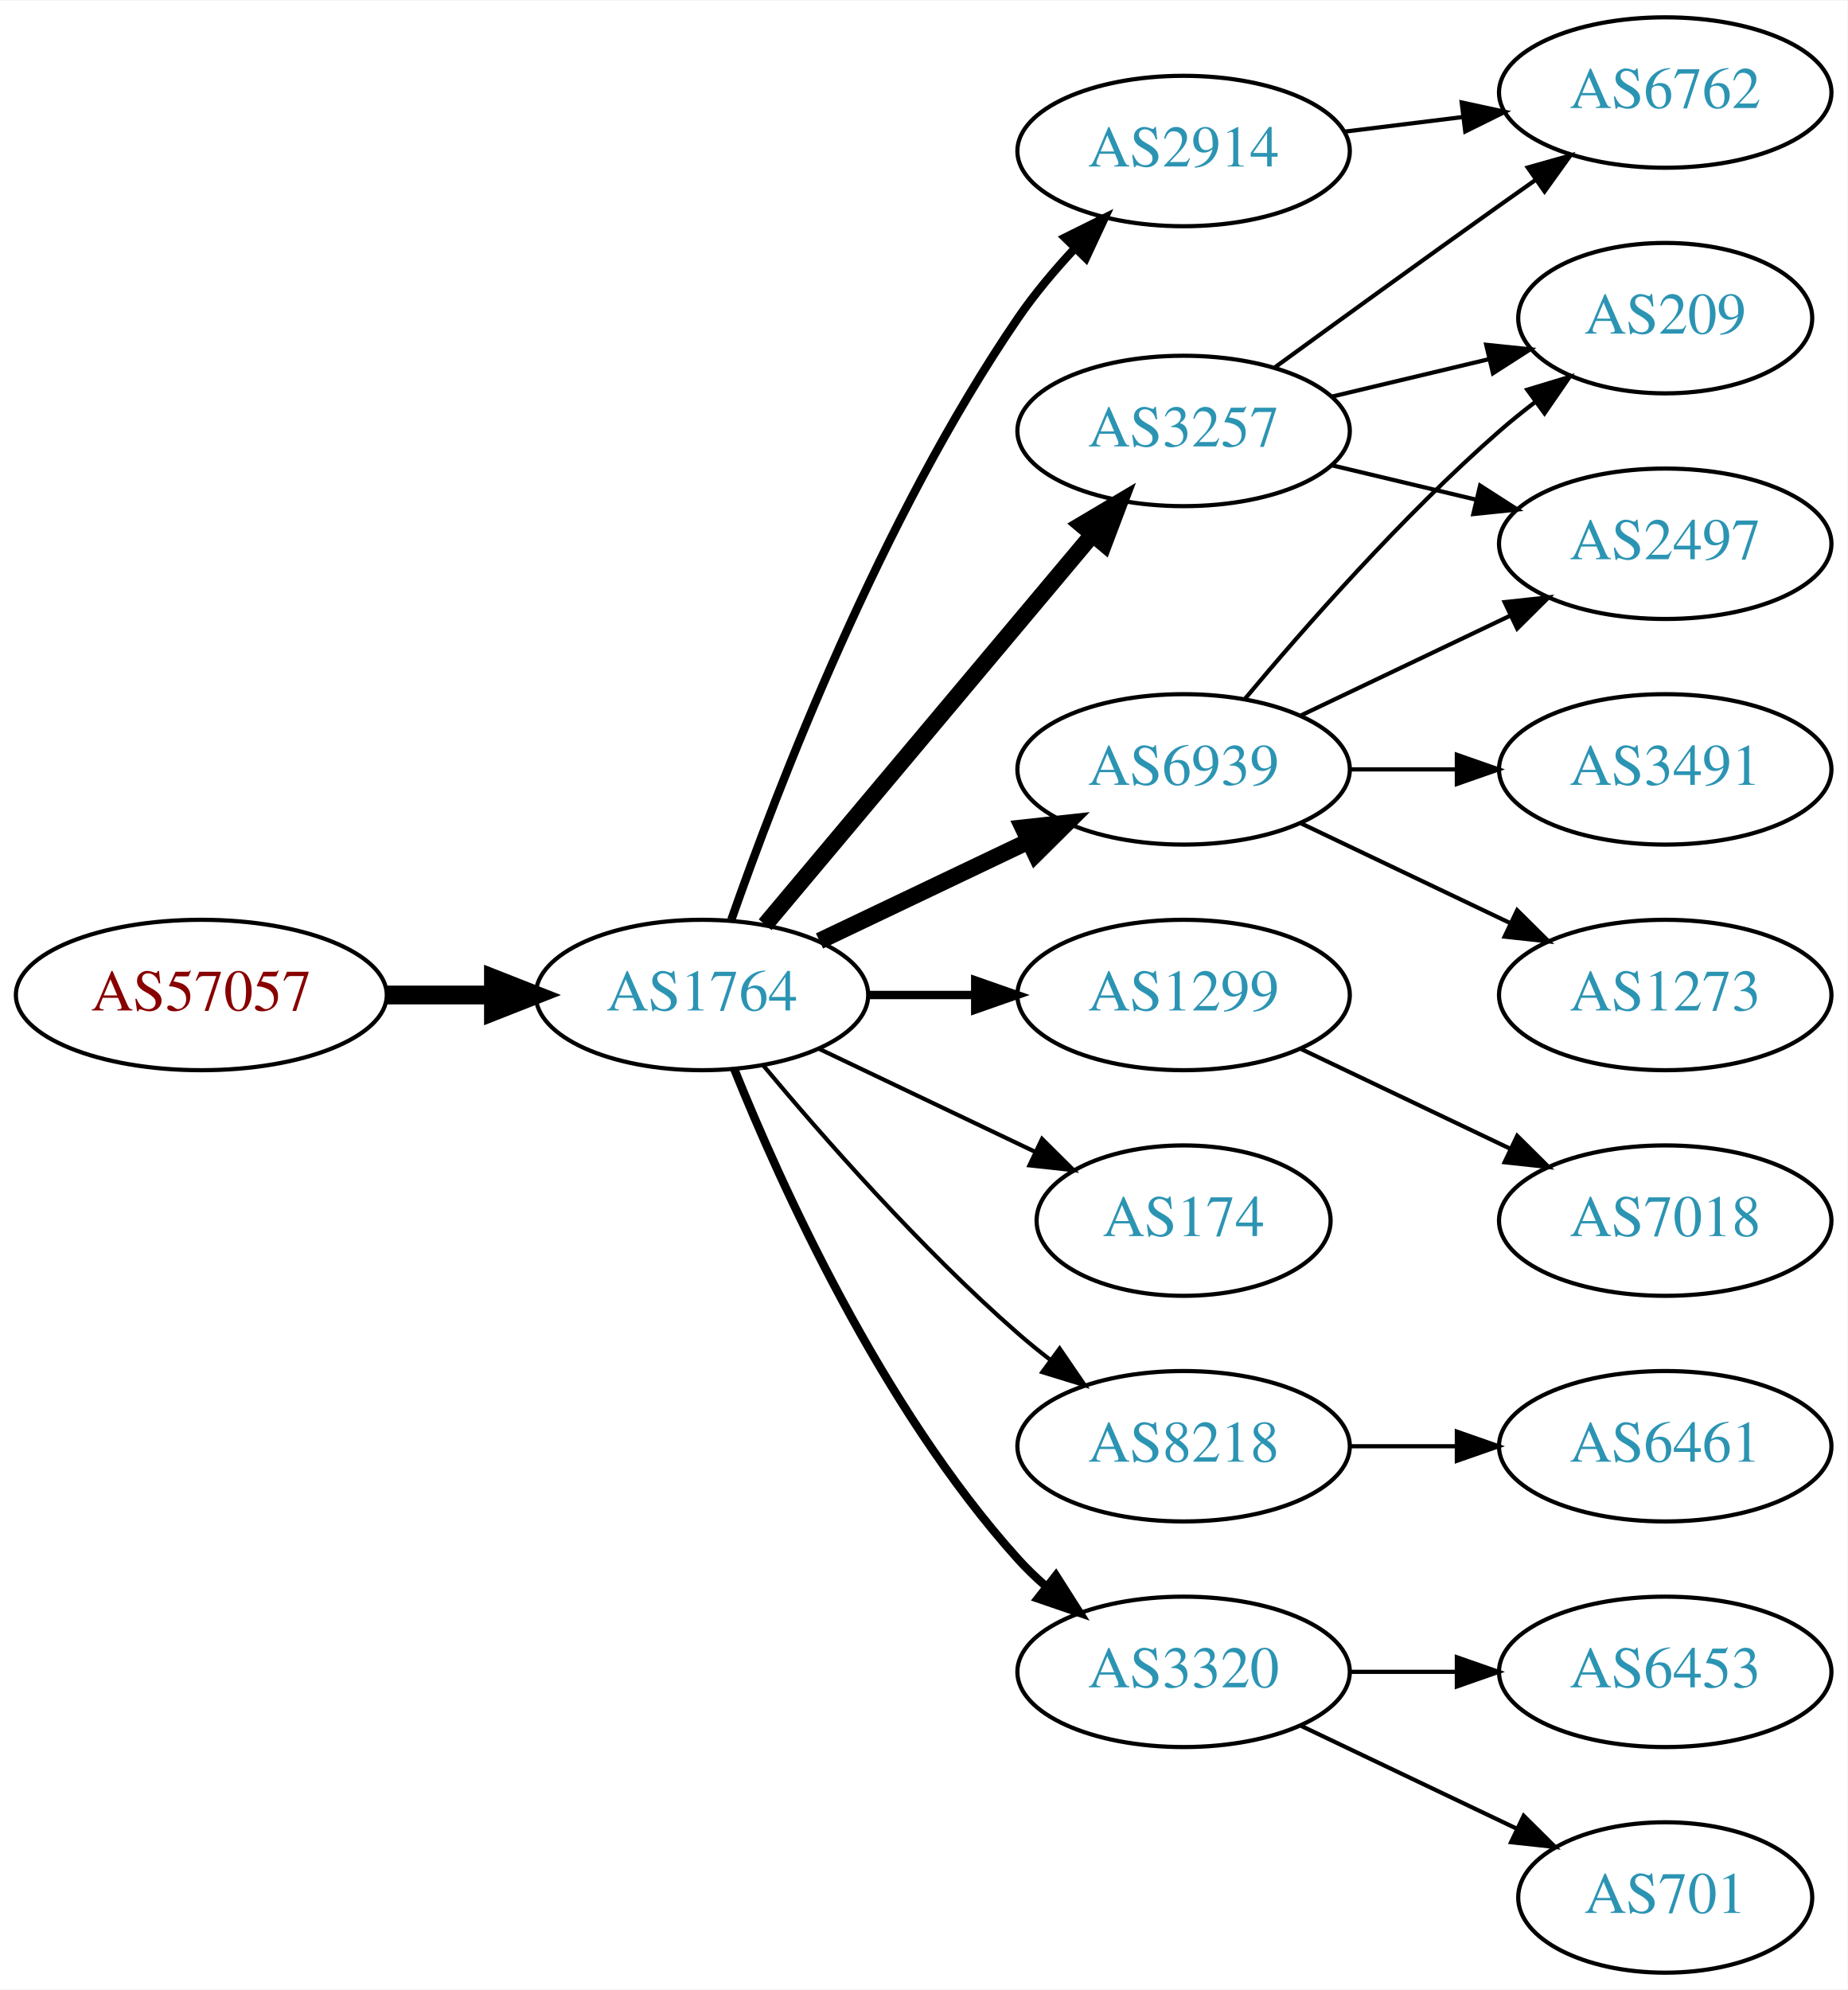
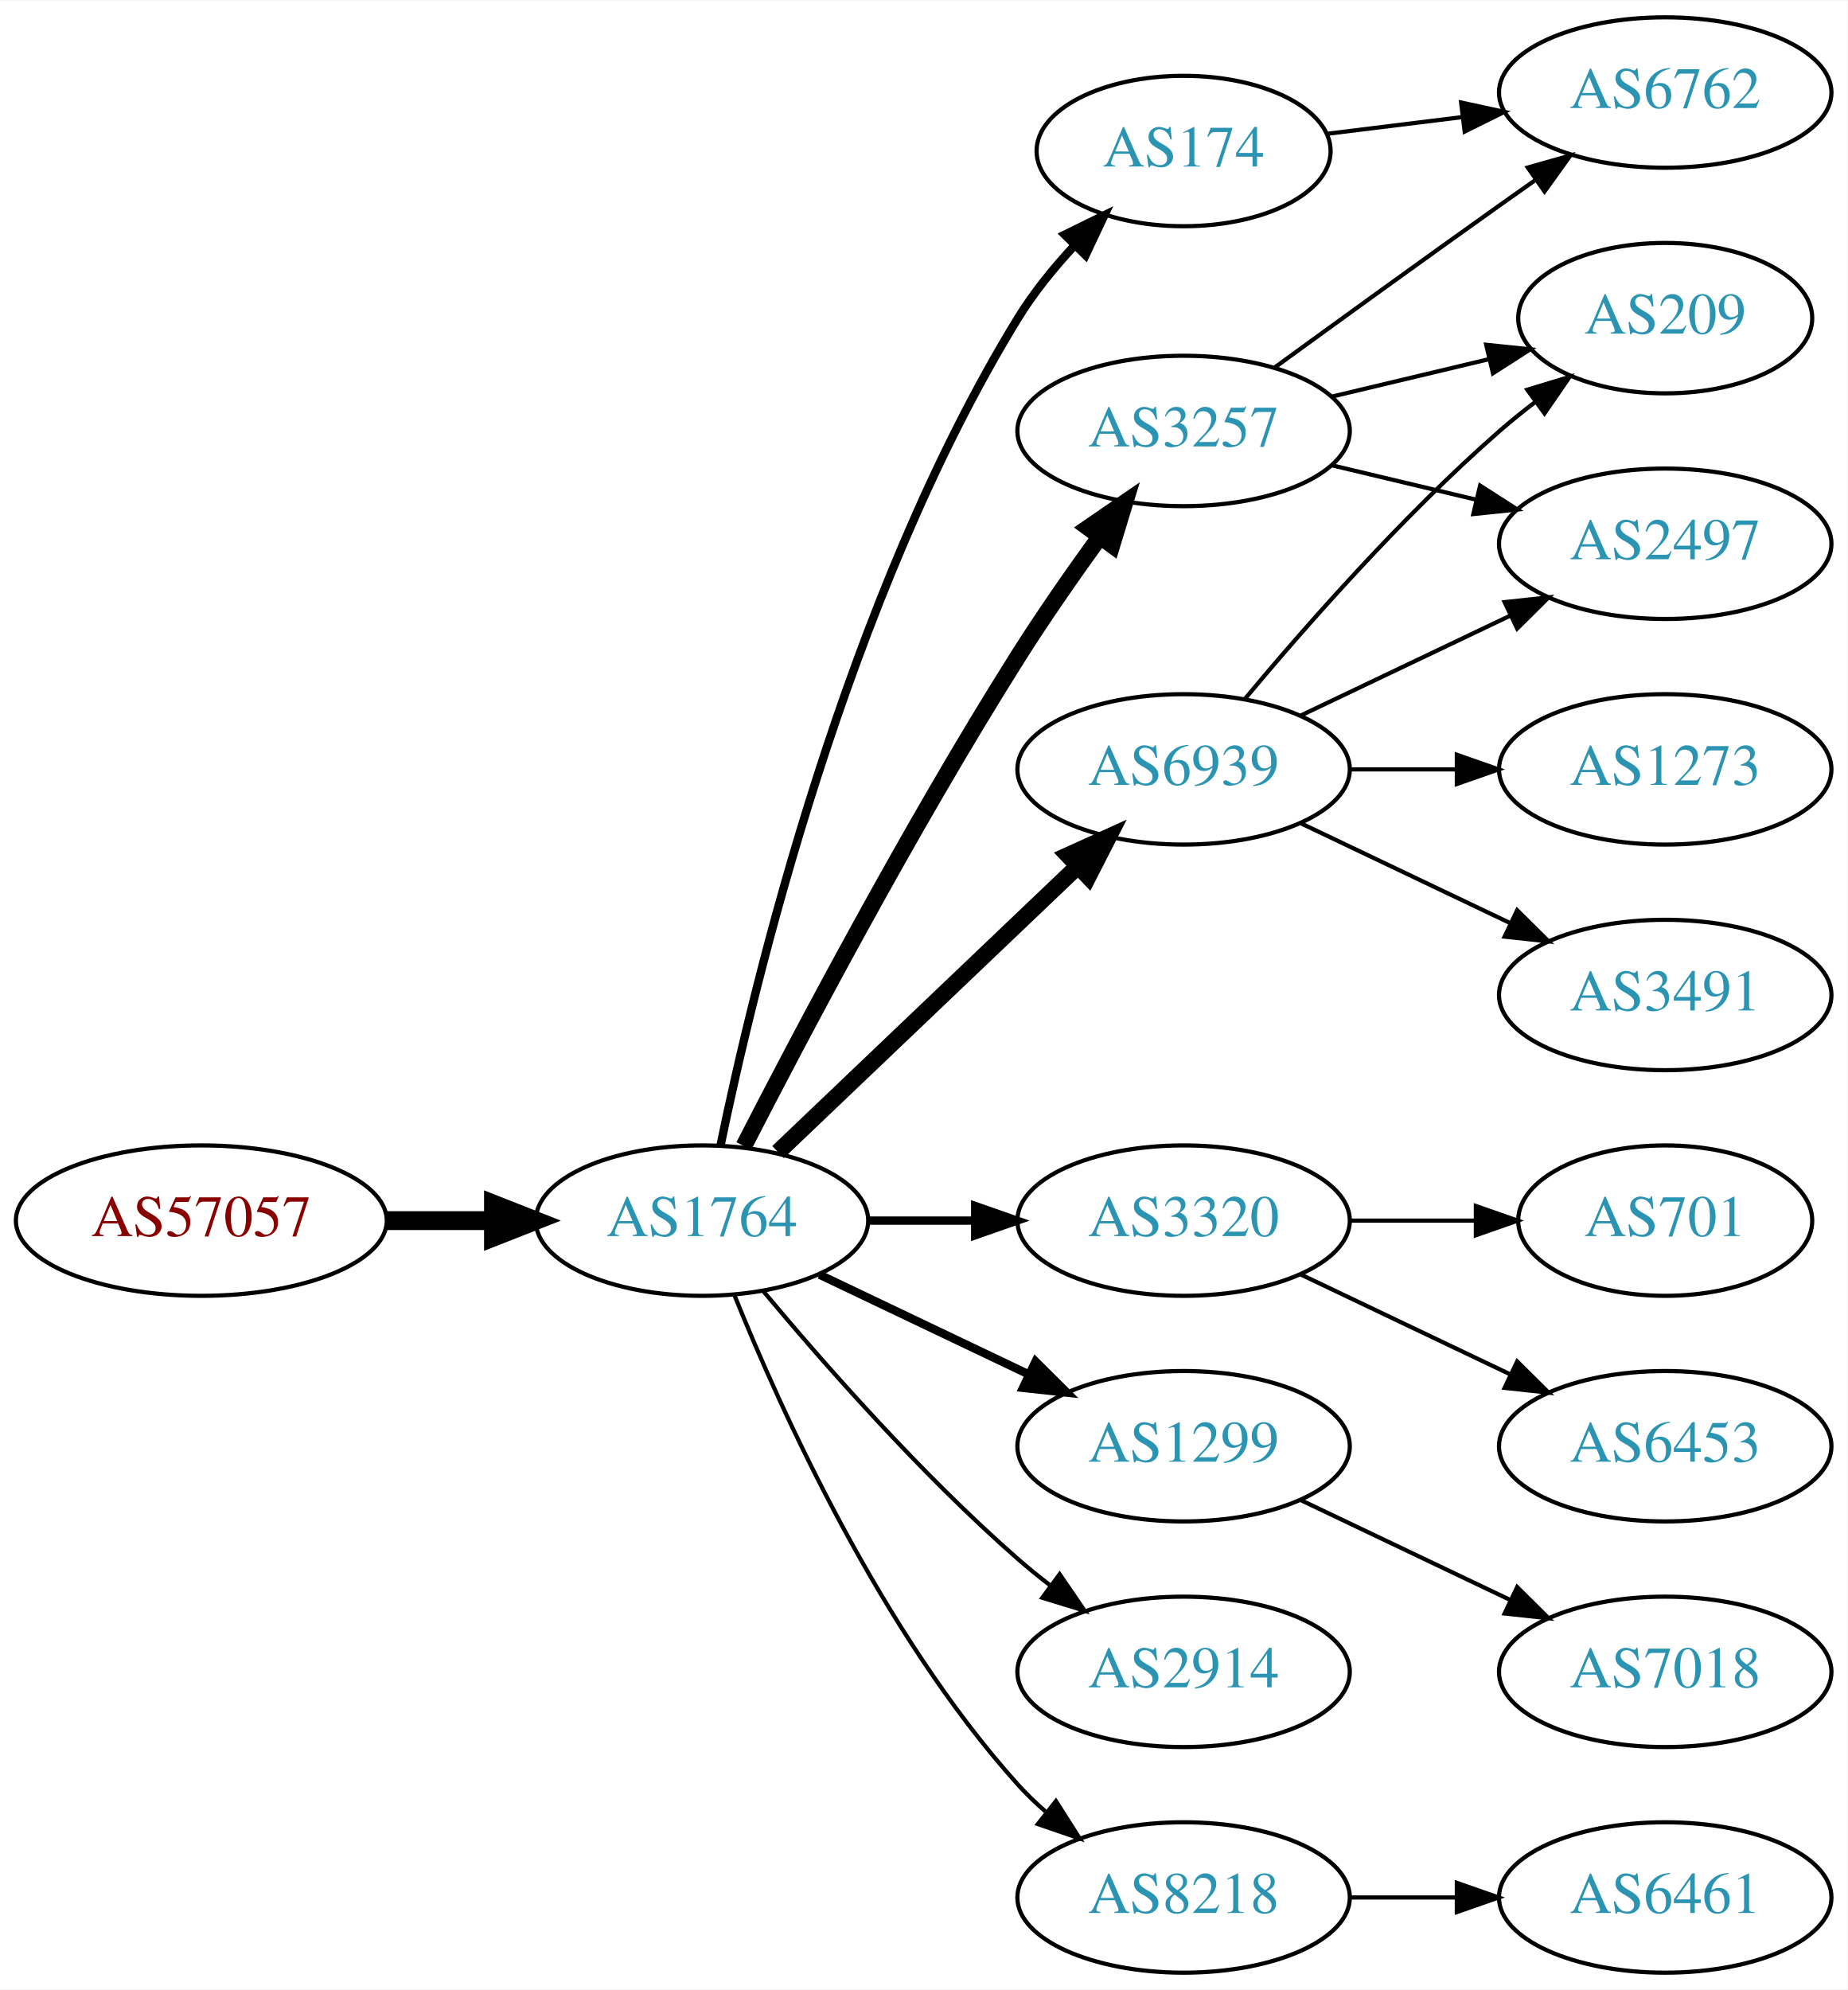
<svg xmlns="http://www.w3.org/2000/svg" xmlns:xlink="http://www.w3.org/1999/xlink" width="442pt" height="476pt" viewBox="0.00 0.00 442.27 476.00">
  <g id="graph0" class="graph" transform="scale(1 1) rotate(0) translate(4 472)">
    <polygon fill="white" stroke="none" points="-4,4 -4,-472 438.271,-472 438.271,4 -4,4" />
    <g id="node1" class="node">
      <g id="a_node1">
        <a xlink:href="/asn/57057" xlink:title="AS57057 ~ AVALON Computersystem Ges.m.b.H. [AT]">
-           <ellipse fill="#ffffff" stroke="black" cx="44.196" cy="-234" rx="44.393" ry="18" />
-           <text text-anchor="middle" x="44.196" y="-230.3" font-family="Times,serif" font-size="14.00" fill="#880000">AS57057</text>
+           <ellipse fill="#ffffff" stroke="black" cx="44.196" cy="-180" rx="44.393" ry="18" />
+           <text text-anchor="middle" x="44.196" y="-176.3" font-family="Times,serif" font-size="14.00" fill="#880000">AS57057</text>
        </a>
      </g>
    </g>
    <g id="node2" class="node">
      <g id="a_node2">
        <a xlink:href="/asn/1764" xlink:title="AS1764 ~ NEXTLAYER-AS [AT]">
-           <ellipse fill="#ffffff" stroke="black" cx="164.039" cy="-234" rx="39.794" ry="18" />
-           <text text-anchor="middle" x="164.039" y="-230.3" font-family="Times,serif" font-size="14.00" fill="#2c94b3">AS1764</text>
+           <ellipse fill="#ffffff" stroke="black" cx="164.039" cy="-180" rx="39.794" ry="18" />
+           <text text-anchor="middle" x="164.039" y="-176.3" font-family="Times,serif" font-size="14.00" fill="#2c94b3">AS1764</text>
        </a>
      </g>
    </g>
    <g id="edge1" class="edge">
-       <path fill="none" stroke="black" stroke-width="4.5" d="M88.407,-234C96.72,-234 105.482,-234 113.965,-234" />
-       <polygon fill="black" stroke="black" stroke-width="4.5" points="114.123,-237.938 124.123,-234 114.123,-230.063 114.123,-237.938" />
+       <path fill="none" stroke="black" stroke-width="4.5" d="M88.407,-180C96.72,-180 105.482,-180 113.965,-180" />
+       <polygon fill="black" stroke="black" stroke-width="4.5" points="114.123,-183.938 124.123,-180 114.123,-176.063 114.123,-183.938" />
    </g>
    <g id="node3" class="node">
      <g id="a_node3">
-         <a xlink:href="/asn/2914" xlink:title="AS2914 ~ NTT America, Inc. [US]">
-           <ellipse fill="#ffffff" stroke="black" cx="279.332" cy="-436" rx="39.794" ry="18" />
-           <text text-anchor="middle" x="279.332" y="-432.3" font-family="Times,serif" font-size="14.00" fill="#2c94b3">AS2914</text>
+         <a xlink:href="/asn/174" xlink:title="AS174 ~ Cogent Communications [US]">
+           <ellipse fill="#ffffff" stroke="black" cx="279.332" cy="-436" rx="35.194" ry="18" />
+           <text text-anchor="middle" x="279.332" y="-432.3" font-family="Times,serif" font-size="14.00" fill="#2c94b3">AS174</text>
        </a>
      </g>
    </g>
    <g id="edge2" class="edge">
-       <path fill="none" stroke="black" stroke-width="2" d="M171.083,-252.048C181.965,-283.106 206.813,-347.95 239.685,-396 243.641,-401.783 248.46,-407.501 253.334,-412.727" />
-       <polygon fill="black" stroke="black" stroke-width="2" points="250.929,-415.274 260.421,-419.981 255.936,-410.382 250.929,-415.274" />
+       <path fill="none" stroke="black" stroke-width="2" d="M168.469,-197.928C176.411,-236.449 198.592,-329.046 239.685,-396 243.418,-402.082 248.217,-407.987 253.155,-413.309" />
+       <polygon fill="black" stroke="black" stroke-width="2" points="250.869,-415.976 260.381,-420.642 255.855,-411.063 250.869,-415.976" />
    </g>
    <g id="node4" class="node">
      <g id="a_node4">
-         <a xlink:href="/asn/3257" xlink:title="AS3257 ~ GTT [DE]">
-           <ellipse fill="#ffffff" stroke="black" cx="279.332" cy="-369" rx="39.794" ry="18" />
-           <text text-anchor="middle" x="279.332" y="-365.3" font-family="Times,serif" font-size="14.00" fill="#2c94b3">AS3257</text>
+         <a xlink:href="/asn/3320" xlink:title="AS3320 ~ DTAG [DE]">
+           <ellipse fill="#ffffff" stroke="black" cx="279.332" cy="-180" rx="39.794" ry="18" />
+           <text text-anchor="middle" x="279.332" y="-176.3" font-family="Times,serif" font-size="14.00" fill="#2c94b3">AS3320</text>
        </a>
      </g>
    </g>
    <g id="edge3" class="edge">
-       <path fill="none" stroke="black" stroke-width="4" d="M179.158,-250.825C198.833,-274.269 234.637,-316.934 257.415,-344.076" />
-       <polygon fill="black" stroke="black" stroke-width="4" points="254.925,-346.553 264.034,-351.963 260.287,-342.053 254.925,-346.553" />
+       <path fill="none" stroke="black" stroke-width="2" d="M203.711,-180C211.914,-180 220.678,-180 229.21,-180" />
+       <polygon fill="black" stroke="black" stroke-width="2" points="229.449,-183.5 239.449,-180 229.449,-176.5 229.449,-183.5" />
    </g>
    <g id="node5" class="node">
      <g id="a_node5">
        <a xlink:href="/asn/6939" xlink:title="AS6939 ~ Hurricane Electric LLC [US]">
          <ellipse fill="#ffffff" stroke="black" cx="279.332" cy="-288" rx="39.794" ry="18" />
          <text text-anchor="middle" x="279.332" y="-284.3" font-family="Times,serif" font-size="14.00" fill="#2c94b3">AS6939</text>
        </a>
      </g>
    </g>
    <g id="edge4" class="edge">
-       <path fill="none" stroke="black" stroke-width="4" d="M192.175,-246.934C207.169,-254.081 225.99,-263.052 242.213,-270.785" />
-       <polygon fill="black" stroke="black" stroke-width="4" points="240.884,-274.028 251.417,-275.171 243.895,-267.709 240.884,-274.028" />
+       <path fill="none" stroke="black" stroke-width="4" d="M182.245,-196.403C201.321,-214.587 232.241,-244.063 253.838,-264.651" />
+       <polygon fill="black" stroke="black" stroke-width="4" points="251.681,-267.43 261.334,-271.797 256.511,-262.363 251.681,-267.43" />
    </g>
    <g id="node6" class="node">
      <g id="a_node6">
-         <a xlink:href="/asn/1299" xlink:title="AS1299 ~ Telia Carrier [EU]">
-           <ellipse fill="#ffffff" stroke="black" cx="279.332" cy="-234" rx="39.794" ry="18" />
-           <text text-anchor="middle" x="279.332" y="-230.3" font-family="Times,serif" font-size="14.00" fill="#2c94b3">AS1299</text>
+         <a xlink:href="/asn/3257" xlink:title="AS3257 ~ GTT [DE]">
+           <ellipse fill="#ffffff" stroke="black" cx="279.332" cy="-369" rx="39.794" ry="18" />
+           <text text-anchor="middle" x="279.332" y="-365.3" font-family="Times,serif" font-size="14.00" fill="#2c94b3">AS3257</text>
        </a>
      </g>
    </g>
    <g id="edge5" class="edge">
-       <path fill="none" stroke="black" stroke-width="2" d="M203.711,-234C211.914,-234 220.678,-234 229.21,-234" />
-       <polygon fill="black" stroke="black" stroke-width="2" points="229.449,-237.5 239.449,-234 229.449,-230.5 229.449,-237.5" />
+       <path fill="none" stroke="black" stroke-width="4" d="M174.065,-197.852C187.501,-224.055 213.95,-274.237 239.685,-315 245.748,-324.604 252.868,-334.813 259.333,-343.739" />
+       <polygon fill="black" stroke="black" stroke-width="4" points="256.54,-345.848 265.276,-351.843 262.185,-341.709 256.54,-345.848" />
    </g>
    <g id="node7" class="node">
      <g id="a_node7">
-         <a xlink:href="/asn/174" xlink:title="AS174 ~ Cogent Communications [US]">
-           <ellipse fill="#ffffff" stroke="black" cx="279.332" cy="-180" rx="35.194" ry="18" />
-           <text text-anchor="middle" x="279.332" y="-176.3" font-family="Times,serif" font-size="14.00" fill="#2c94b3">AS174</text>
+         <a xlink:href="/asn/1299" xlink:title="AS1299 ~ Telia Carrier [EU]">
+           <ellipse fill="#ffffff" stroke="black" cx="279.332" cy="-126" rx="39.794" ry="18" />
+           <text text-anchor="middle" x="279.332" y="-122.3" font-family="Times,serif" font-size="14.00" fill="#2c94b3">AS1299</text>
        </a>
      </g>
    </g>
    <g id="edge6" class="edge">
-       <path fill="none" stroke="black" d="M192.175,-221.066C207.607,-213.71 227.092,-204.423 243.628,-196.541" />
-       <polygon fill="black" stroke="black" points="245.448,-199.551 252.969,-192.089 242.436,-193.232 245.448,-199.551" />
+       <path fill="none" stroke="black" stroke-width="2" d="M192.175,-167.066C207.169,-159.919 225.99,-150.948 242.213,-143.215" />
+       <polygon fill="black" stroke="black" stroke-width="2" points="243.895,-146.291 251.417,-138.829 240.884,-139.972 243.895,-146.291" />
    </g>
    <g id="node8" class="node">
      <g id="a_node8">
-         <a xlink:href="/asn/8218" xlink:title="AS8218 ~ legacy Neotelecoms [FR]">
-           <ellipse fill="#ffffff" stroke="black" cx="279.332" cy="-126" rx="39.794" ry="18" />
-           <text text-anchor="middle" x="279.332" y="-122.3" font-family="Times,serif" font-size="14.00" fill="#2c94b3">AS8218</text>
+         <a xlink:href="/asn/2914" xlink:title="AS2914 ~ NTT America, Inc. [US]">
+           <ellipse fill="#ffffff" stroke="black" cx="279.332" cy="-72" rx="39.794" ry="18" />
+           <text text-anchor="middle" x="279.332" y="-68.3" font-family="Times,serif" font-size="14.00" fill="#2c94b3">AS2914</text>
        </a>
      </g>
    </g>
    <g id="edge7" class="edge">
-       <path fill="none" stroke="black" d="M178.669,-217.183C192.951,-200.071 216.498,-173.255 239.685,-153 242.151,-150.846 244.789,-148.706 247.487,-146.628" />
-       <polygon fill="black" stroke="black" points="249.66,-149.375 255.641,-140.63 245.512,-143.736 249.66,-149.375" />
+       <path fill="none" stroke="black" d="M178.669,-163.183C192.951,-146.071 216.498,-119.255 239.685,-99 242.151,-96.846 244.789,-94.706 247.487,-92.628" />
+       <polygon fill="black" stroke="black" points="249.66,-95.375 255.641,-86.63 245.512,-89.736 249.66,-95.375" />
    </g>
    <g id="node9" class="node">
      <g id="a_node9">
-         <a xlink:href="/asn/3320" xlink:title="AS3320 ~ DTAG [DE]">
-           <ellipse fill="#ffffff" stroke="black" cx="279.332" cy="-72" rx="39.794" ry="18" />
-           <text text-anchor="middle" x="279.332" y="-68.3" font-family="Times,serif" font-size="14.00" fill="#2c94b3">AS3320</text>
+         <a xlink:href="/asn/8218" xlink:title="AS8218 ~ legacy Neotelecoms [FR]">
+           <ellipse fill="#ffffff" stroke="black" cx="279.332" cy="-18" rx="39.794" ry="18" />
+           <text text-anchor="middle" x="279.332" y="-14.3" font-family="Times,serif" font-size="14.00" fill="#2c94b3">AS8218</text>
        </a>
      </g>
    </g>
    <g id="edge8" class="edge">
-       <path fill="none" stroke="black" stroke-width="2" d="M171.786,-216.213C182.837,-188.757 206.891,-135.422 239.685,-99 241.688,-96.776 243.906,-94.637 246.239,-92.603" />
-       <polygon fill="black" stroke="black" stroke-width="2" points="248.769,-95.065 254.458,-86.127 244.437,-89.567 248.769,-95.065" />
-     </g>
-     <g id="node12" class="node">
-       <g id="a_node12">
+       <path fill="none" stroke="black" d="M171.786,-162.213C182.837,-134.757 206.891,-81.422 239.685,-45 241.688,-42.776 243.906,-40.637 246.239,-38.603" />
+       <polygon fill="black" stroke="black" points="248.769,-41.065 254.458,-32.127 244.437,-35.567 248.769,-41.065" />
+     </g>
+     <g id="node16" class="node">
+       <g id="a_node16">
        <a xlink:href="/asn/6762" xlink:title="AS6762 ~ TELECOM ITALIA SPARKLE S.p.A. [IT]">
          <ellipse fill="#ffffff" stroke="black" cx="394.625" cy="-450" rx="39.794" ry="18" />
          <text text-anchor="middle" x="394.625" y="-446.3" font-family="Times,serif" font-size="14.00" fill="#2c94b3">AS6762</text>
        </a>
      </g>
    </g>
-     <g id="edge17" class="edge">
-       <path fill="none" stroke="black" d="M317.742,-440.623C326.83,-441.746 336.667,-442.962 346.152,-444.134" />
-       <polygon fill="black" stroke="black" points="345.9,-447.629 356.254,-445.382 346.758,-440.682 345.9,-447.629" />
+     <g id="edge18" class="edge">
+       <path fill="none" stroke="black" d="M313.71,-440.125C323.801,-441.372 335.084,-442.766 345.919,-444.105" />
+       <polygon fill="black" stroke="black" points="345.762,-447.612 356.116,-445.365 346.621,-440.665 345.762,-447.612" />
    </g>
    <g id="node10" class="node">
      <g id="a_node10">
+         <a xlink:href="/asn/6453" xlink:title="AS6453 ~ TATA COMMUNICATIONS (AMERICA) INC [US]">
+           <ellipse fill="#ffffff" stroke="black" cx="394.625" cy="-126" rx="39.794" ry="18" />
+           <text text-anchor="middle" x="394.625" y="-122.3" font-family="Times,serif" font-size="14.00" fill="#2c94b3">AS6453</text>
+         </a>
+       </g>
+     </g>
+     <g id="edge9" class="edge">
+       <path fill="none" stroke="black" d="M307.468,-167.066C322.462,-159.919 341.283,-150.948 357.506,-143.215" />
+       <polygon fill="black" stroke="black" points="359.188,-146.291 366.71,-138.829 356.177,-139.972 359.188,-146.291" />
+     </g>
+     <g id="node11" class="node">
+       <g id="a_node11">
+         <a xlink:href="/asn/701" xlink:title="AS701 ~ UUNET [US]">
+           <ellipse fill="#ffffff" stroke="black" cx="394.625" cy="-180" rx="35.194" ry="18" />
+           <text text-anchor="middle" x="394.625" y="-176.3" font-family="Times,serif" font-size="14.00" fill="#2c94b3">AS701</text>
+         </a>
+       </g>
+     </g>
+     <g id="edge10" class="edge">
+       <path fill="none" stroke="black" d="M319.004,-180C328.709,-180 339.2,-180 349.163,-180" />
+       <polygon fill="black" stroke="black" points="349.299,-183.5 359.299,-180 349.299,-176.5 349.299,-183.5" />
+     </g>
+     <g id="node12" class="node">
+       <g id="a_node12">
        <a xlink:href="/asn/2497" xlink:title="AS2497 ~ Internet Initiative Japan Inc. [JP]">
          <ellipse fill="#ffffff" stroke="black" cx="394.625" cy="-342" rx="39.794" ry="18" />
          <text text-anchor="middle" x="394.625" y="-338.3" font-family="Times,serif" font-size="14.00" fill="#2c94b3">AS2497</text>
        </a>
      </g>
    </g>
-     <g id="edge9" class="edge">
-       <path fill="none" stroke="black" d="M314.939,-360.752C325.81,-358.162 337.964,-355.265 349.407,-352.538" />
-       <polygon fill="black" stroke="black" points="350.313,-355.92 359.229,-350.197 348.69,-349.111 350.313,-355.92" />
-     </g>
-     <g id="node11" class="node">
-       <g id="a_node11">
+     <g id="edge11" class="edge">
+       <path fill="none" stroke="black" d="M307.468,-300.934C322.462,-308.081 341.283,-317.052 357.506,-324.785" />
+       <polygon fill="black" stroke="black" points="356.177,-328.028 366.71,-329.171 359.188,-321.709 356.177,-328.028" />
+     </g>
+     <g id="node13" class="node">
+       <g id="a_node13">
+         <a xlink:href="/asn/3491" xlink:title="AS3491 ~ PCCW Global, Inc. [US]">
+           <ellipse fill="#ffffff" stroke="black" cx="394.625" cy="-234" rx="39.794" ry="18" />
+           <text text-anchor="middle" x="394.625" y="-230.3" font-family="Times,serif" font-size="14.00" fill="#2c94b3">AS3491</text>
+         </a>
+       </g>
+     </g>
+     <g id="edge12" class="edge">
+       <path fill="none" stroke="black" d="M307.468,-275.066C322.462,-267.919 341.283,-258.948 357.506,-251.215" />
+       <polygon fill="black" stroke="black" points="359.188,-254.291 366.71,-246.829 356.177,-247.972 359.188,-254.291" />
+     </g>
+     <g id="node14" class="node">
+       <g id="a_node14">
+         <a xlink:href="/asn/1273" xlink:title="AS1273 ~ Vodafone Group PLC [EU]">
+           <ellipse fill="#ffffff" stroke="black" cx="394.625" cy="-288" rx="39.794" ry="18" />
+           <text text-anchor="middle" x="394.625" y="-284.3" font-family="Times,serif" font-size="14.00" fill="#2c94b3">AS1273</text>
+         </a>
+       </g>
+     </g>
+     <g id="edge13" class="edge">
+       <path fill="none" stroke="black" d="M319.004,-288C327.207,-288 335.971,-288 344.503,-288" />
+       <polygon fill="black" stroke="black" points="344.742,-291.5 354.742,-288 344.742,-284.5 344.742,-291.5" />
+     </g>
+     <g id="node15" class="node">
+       <g id="a_node15">
        <a xlink:href="/asn/209" xlink:title="AS209 ~ CenturyLink Communications, LLC [US]">
          <ellipse fill="#ffffff" stroke="black" cx="394.625" cy="-396" rx="35.194" ry="18" />
          <text text-anchor="middle" x="394.625" y="-392.3" font-family="Times,serif" font-size="14.00" fill="#2c94b3">AS209</text>
        </a>
      </g>
    </g>
-     <g id="edge10" class="edge">
+     <g id="edge14" class="edge">
+       <path fill="none" stroke="black" d="M293.962,-304.817C308.244,-321.929 331.791,-348.745 354.978,-369 357.648,-371.332 360.521,-373.648 363.451,-375.886" />
+       <polygon fill="black" stroke="black" points="361.602,-378.87 371.742,-381.939 365.729,-373.216 361.602,-378.87" />
+     </g>
+     <g id="edge15" class="edge">
+       <path fill="none" stroke="black" d="M314.939,-360.752C325.81,-358.162 337.964,-355.265 349.407,-352.538" />
+       <polygon fill="black" stroke="black" points="350.313,-355.92 359.229,-350.197 348.69,-349.111 350.313,-355.92" />
+     </g>
+     <g id="edge17" class="edge">
      <path fill="none" stroke="black" d="M314.939,-377.248C326.733,-380.058 340.038,-383.229 352.306,-386.153" />
      <polygon fill="black" stroke="black" points="351.772,-389.624 362.311,-388.537 353.394,-382.814 351.772,-389.624" />
    </g>
-     <g id="edge11" class="edge">
+     <g id="edge16" class="edge">
      <path fill="none" stroke="black" d="M301.18,-384.222C316.114,-395.091 336.727,-410.025 354.978,-423 357.799,-425.005 360.742,-427.085 363.69,-429.159" />
      <polygon fill="black" stroke="black" points="361.717,-432.05 371.914,-434.926 365.736,-426.319 361.717,-432.05" />
-     </g>
-     <g id="edge15" class="edge">
-       <path fill="none" stroke="black" d="M307.468,-300.934C322.462,-308.081 341.283,-317.052 357.506,-324.785" />
-       <polygon fill="black" stroke="black" points="356.177,-328.028 366.71,-329.171 359.188,-321.709 356.177,-328.028" />
-     </g>
-     <g id="edge12" class="edge">
-       <path fill="none" stroke="black" d="M293.962,-304.817C308.244,-321.929 331.791,-348.745 354.978,-369 357.648,-371.332 360.521,-373.648 363.451,-375.886" />
-       <polygon fill="black" stroke="black" points="361.602,-378.87 371.742,-381.939 365.729,-373.216 361.602,-378.87" />
-     </g>
-     <g id="node13" class="node">
-       <g id="a_node13">
-         <a xlink:href="/asn/1273" xlink:title="AS1273 ~ Vodafone Group PLC [EU]">
-           <ellipse fill="#ffffff" stroke="black" cx="394.625" cy="-234" rx="39.794" ry="18" />
-           <text text-anchor="middle" x="394.625" y="-230.3" font-family="Times,serif" font-size="14.00" fill="#2c94b3">AS1273</text>
-         </a>
-       </g>
-     </g>
-     <g id="edge13" class="edge">
-       <path fill="none" stroke="black" d="M307.468,-275.066C322.462,-267.919 341.283,-258.948 357.506,-251.215" />
-       <polygon fill="black" stroke="black" points="359.188,-254.291 366.71,-246.829 356.177,-247.972 359.188,-254.291" />
-     </g>
-     <g id="node14" class="node">
-       <g id="a_node14">
-         <a xlink:href="/asn/3491" xlink:title="AS3491 ~ PCCW Global, Inc. [US]">
-           <ellipse fill="#ffffff" stroke="black" cx="394.625" cy="-288" rx="39.794" ry="18" />
-           <text text-anchor="middle" x="394.625" y="-284.3" font-family="Times,serif" font-size="14.00" fill="#2c94b3">AS3491</text>
-         </a>
-       </g>
-     </g>
-     <g id="edge14" class="edge">
-       <path fill="none" stroke="black" d="M319.004,-288C327.207,-288 335.971,-288 344.503,-288" />
-       <polygon fill="black" stroke="black" points="344.742,-291.5 354.742,-288 344.742,-284.5 344.742,-291.5" />
    </g>
    <g id="node18" class="node">
      <g id="a_node18">
        <a xlink:href="/asn/7018" xlink:title="AS7018 ~ AT&amp;T Services, Inc. [US]">
-           <ellipse fill="#ffffff" stroke="black" cx="394.625" cy="-180" rx="39.794" ry="18" />
-           <text text-anchor="middle" x="394.625" y="-176.3" font-family="Times,serif" font-size="14.00" fill="#2c94b3">AS7018</text>
+           <ellipse fill="#ffffff" stroke="black" cx="394.625" cy="-72" rx="39.794" ry="18" />
+           <text text-anchor="middle" x="394.625" y="-68.3" font-family="Times,serif" font-size="14.00" fill="#2c94b3">AS7018</text>
        </a>
      </g>
    </g>
    <g id="edge20" class="edge">
-       <path fill="none" stroke="black" d="M307.468,-221.066C322.462,-213.919 341.283,-204.948 357.506,-197.215" />
-       <polygon fill="black" stroke="black" points="359.188,-200.291 366.71,-192.829 356.177,-193.972 359.188,-200.291" />
-     </g>
-     <g id="node15" class="node">
-       <g id="a_node15">
-         <a xlink:href="/asn/6461" xlink:title="AS6461 ~ Zayo Bandwidth [US]">
-           <ellipse fill="#ffffff" stroke="black" cx="394.625" cy="-126" rx="39.794" ry="18" />
-           <text text-anchor="middle" x="394.625" y="-122.3" font-family="Times,serif" font-size="14.00" fill="#2c94b3">AS6461</text>
-         </a>
-       </g>
-     </g>
-     <g id="edge16" class="edge">
-       <path fill="none" stroke="black" d="M319.004,-126C327.207,-126 335.971,-126 344.503,-126" />
-       <polygon fill="black" stroke="black" points="344.742,-129.5 354.742,-126 344.742,-122.5 344.742,-129.5" />
-     </g>
-     <g id="node16" class="node">
-       <g id="a_node16">
-         <a xlink:href="/asn/701" xlink:title="AS701 ~ UUNET [US]">
-           <ellipse fill="#ffffff" stroke="black" cx="394.625" cy="-18" rx="35.194" ry="18" />
-           <text text-anchor="middle" x="394.625" y="-14.3" font-family="Times,serif" font-size="14.00" fill="#2c94b3">AS701</text>
-         </a>
-       </g>
-     </g>
-     <g id="edge18" class="edge">
-       <path fill="none" stroke="black" d="M307.468,-59.066C322.9,-51.71 342.385,-42.423 358.92,-34.541" />
-       <polygon fill="black" stroke="black" points="360.741,-37.551 368.262,-30.089 357.729,-31.232 360.741,-37.551" />
+       <path fill="none" stroke="black" d="M307.468,-113.066C322.462,-105.919 341.283,-96.948 357.506,-89.215" />
+       <polygon fill="black" stroke="black" points="359.188,-92.291 366.71,-84.829 356.177,-85.972 359.188,-92.291" />
    </g>
    <g id="node17" class="node">
      <g id="a_node17">
-         <a xlink:href="/asn/6453" xlink:title="AS6453 ~ TATA COMMUNICATIONS (AMERICA) INC [US]">
-           <ellipse fill="#ffffff" stroke="black" cx="394.625" cy="-72" rx="39.794" ry="18" />
-           <text text-anchor="middle" x="394.625" y="-68.3" font-family="Times,serif" font-size="14.00" fill="#2c94b3">AS6453</text>
+         <a xlink:href="/asn/6461" xlink:title="AS6461 ~ Zayo Bandwidth [US]">
+           <ellipse fill="#ffffff" stroke="black" cx="394.625" cy="-18" rx="39.794" ry="18" />
+           <text text-anchor="middle" x="394.625" y="-14.3" font-family="Times,serif" font-size="14.00" fill="#2c94b3">AS6461</text>
        </a>
      </g>
    </g>
    <g id="edge19" class="edge">
-       <path fill="none" stroke="black" d="M319.004,-72C327.207,-72 335.971,-72 344.503,-72" />
-       <polygon fill="black" stroke="black" points="344.742,-75.5 354.742,-72 344.742,-68.5 344.742,-75.5" />
+       <path fill="none" stroke="black" d="M319.004,-18C327.207,-18 335.971,-18 344.503,-18" />
+       <polygon fill="black" stroke="black" points="344.742,-21.5 354.742,-18 344.742,-14.5 344.742,-21.5" />
    </g>
  </g>
</svg>
